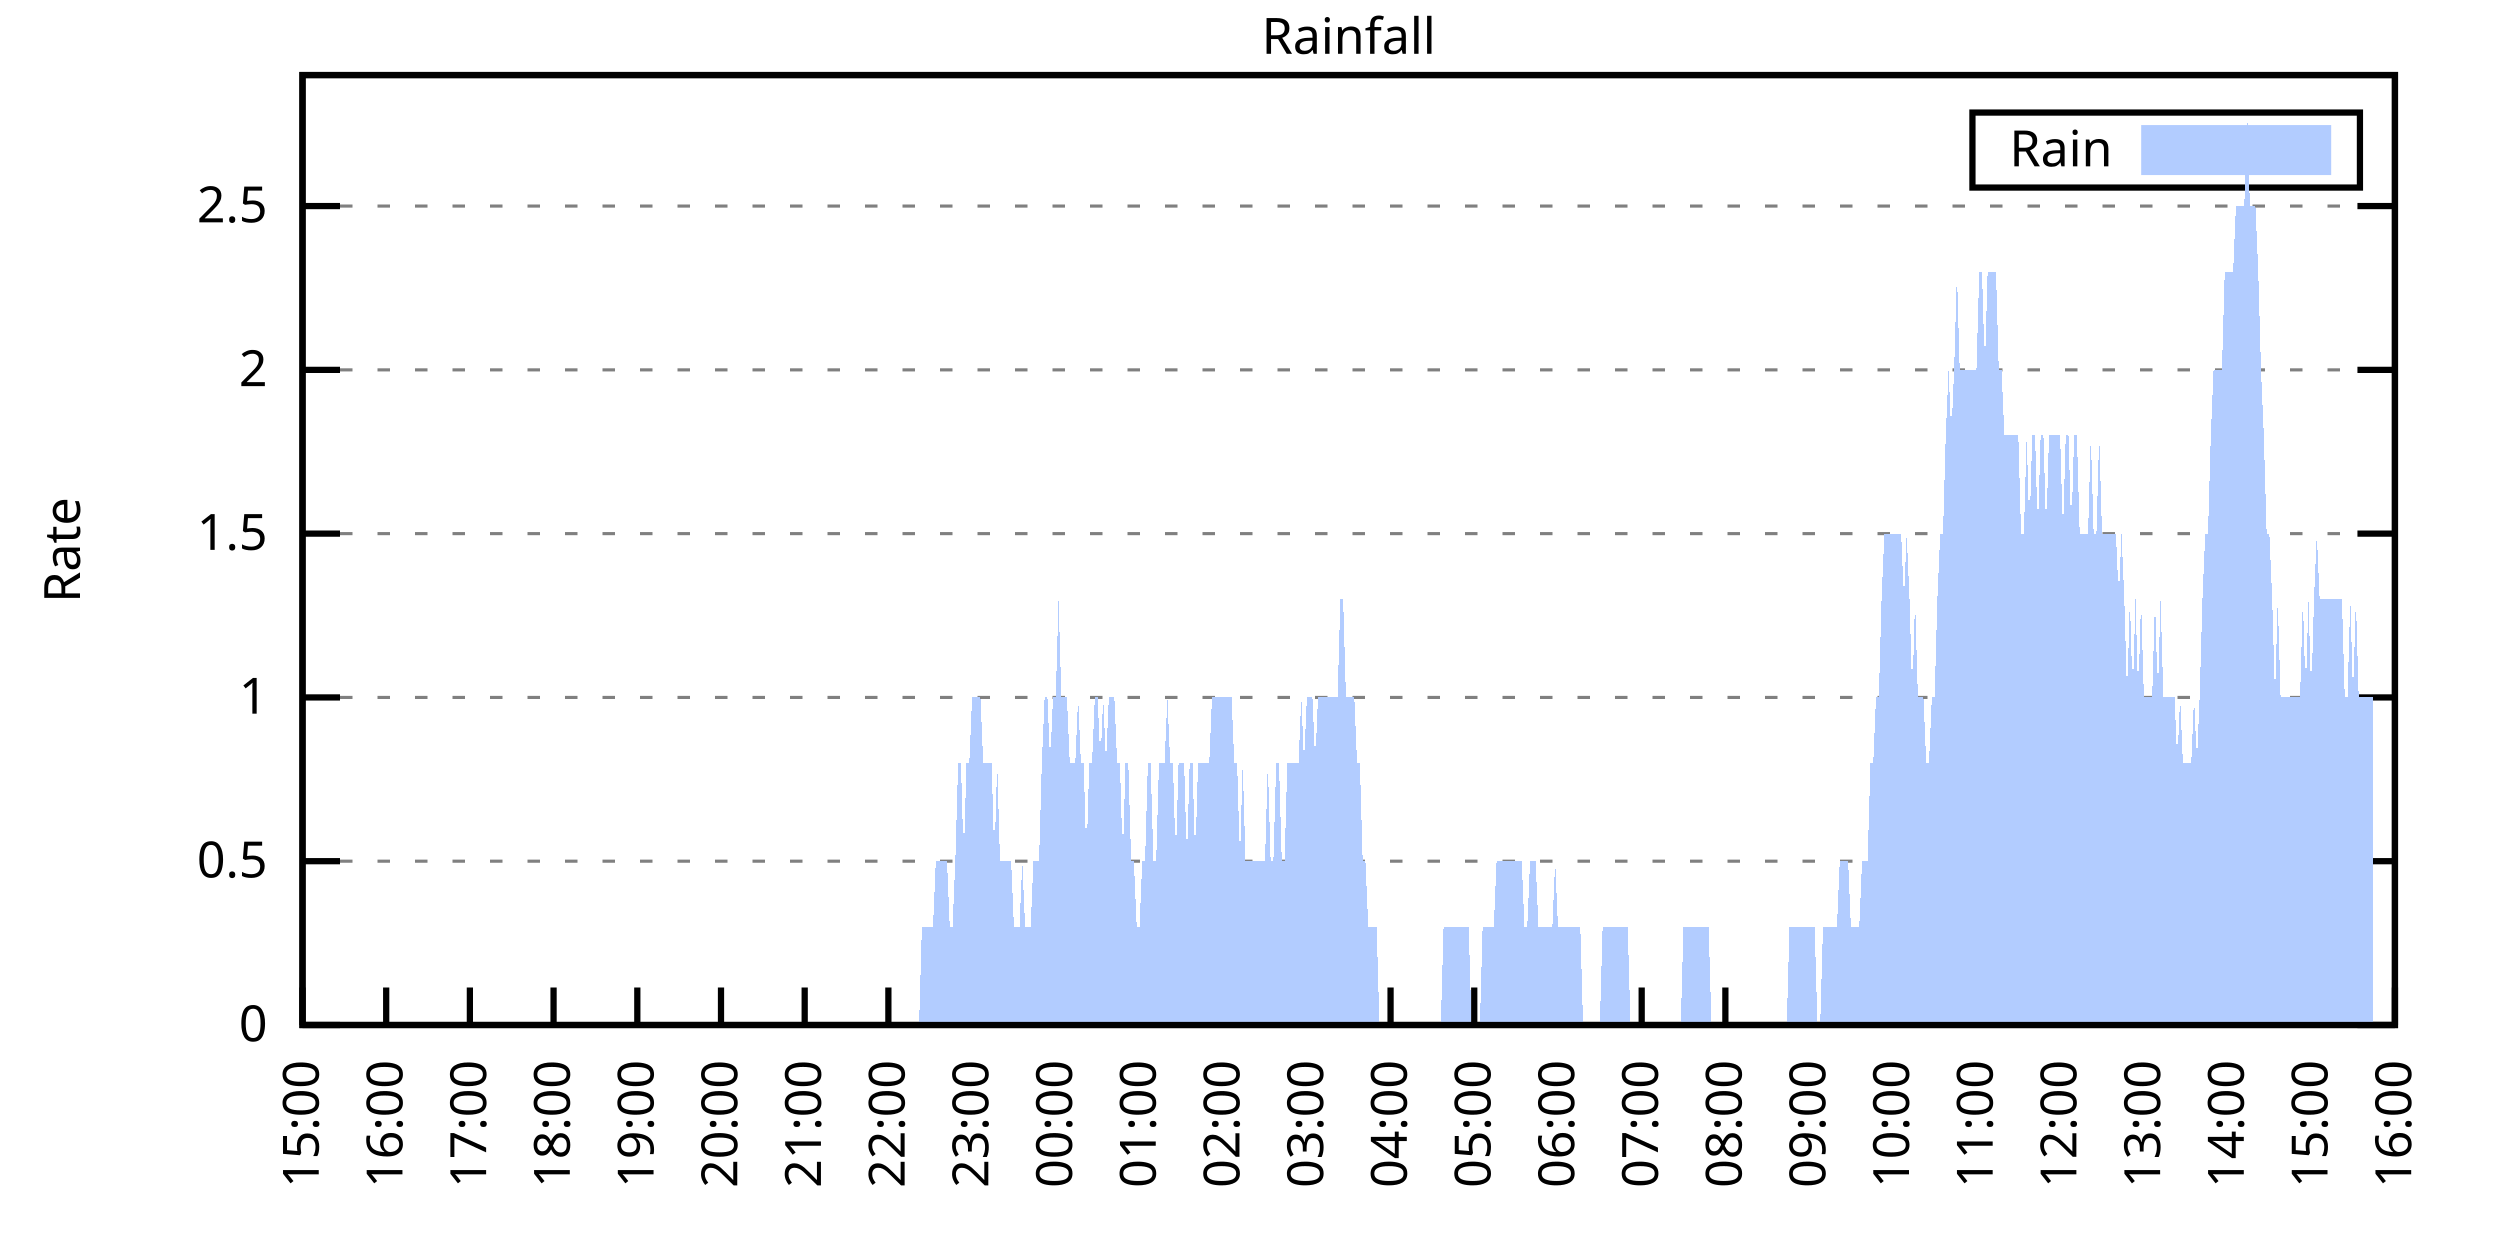
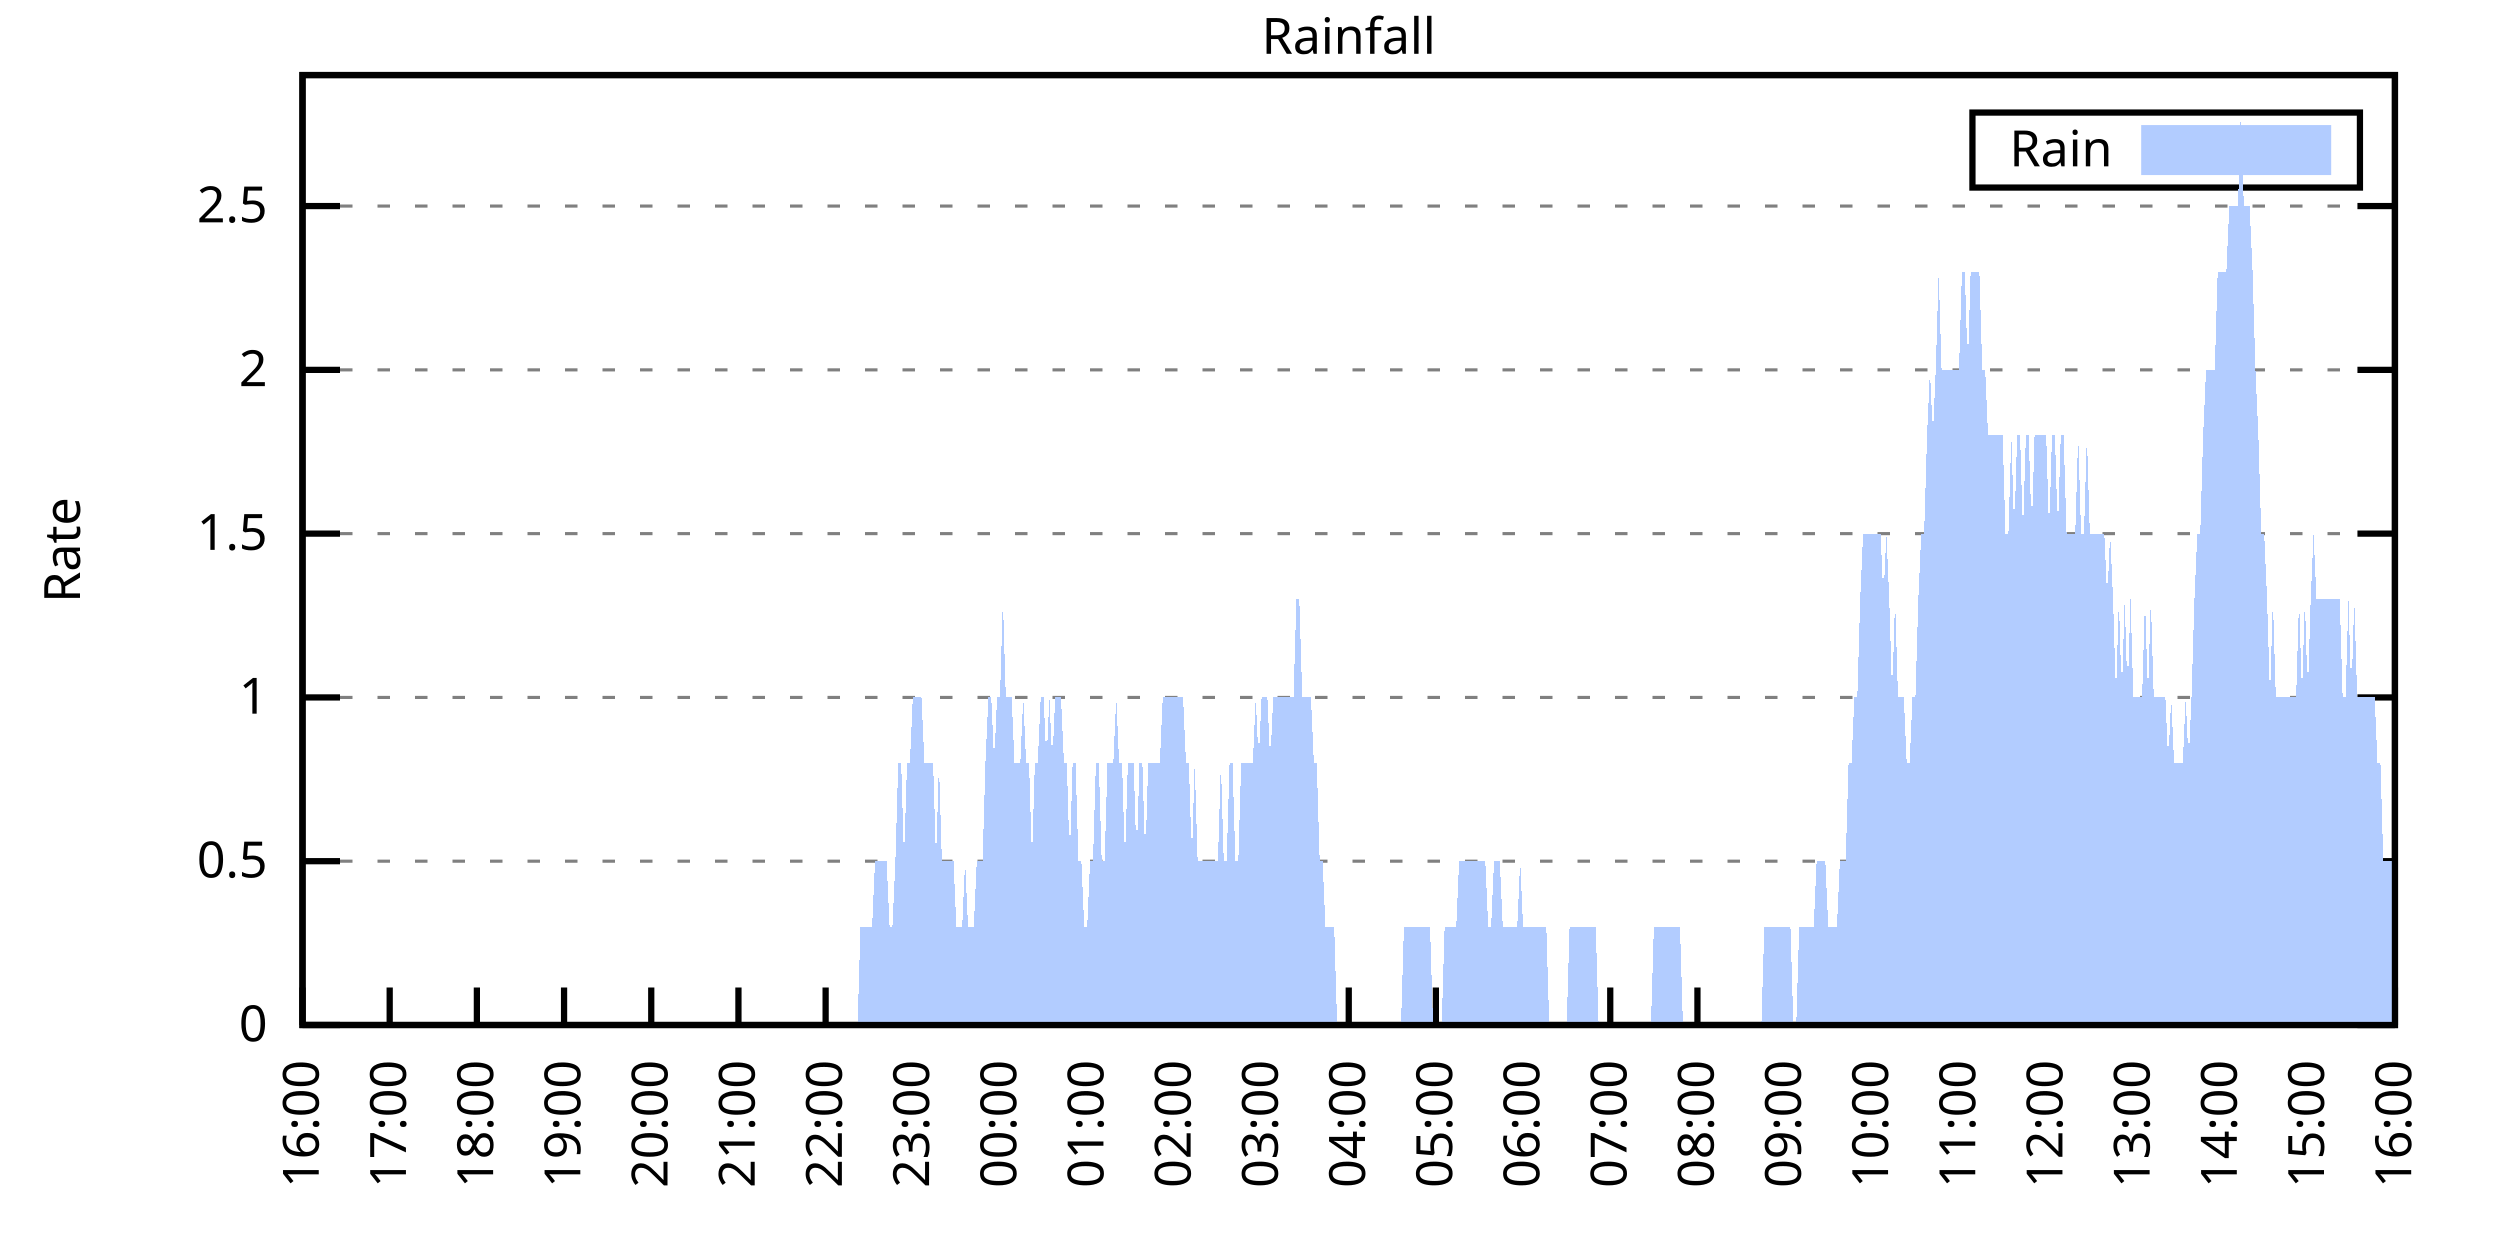
<svg xmlns="http://www.w3.org/2000/svg" xmlns:xlink="http://www.w3.org/1999/xlink" width="400" height="200" viewBox="0 0 400 200">
  <g id="gnuplot_canvas">
    <rect x="0" y="0" width="400" height="200" fill="none" />
    <defs>
      <circle id="gpDot" r="0.5" stroke-width="0.5" stroke="currentColor" />
      <path id="gpPt0" stroke-width="0.333" stroke="currentColor" d="M-1,0 h2 M0,-1 v2" />
      <path id="gpPt1" stroke-width="0.333" stroke="currentColor" d="M-1,-1 L1,1 M1,-1 L-1,1" />
      <path id="gpPt2" stroke-width="0.333" stroke="currentColor" d="M-1,0 L1,0 M0,-1 L0,1 M-1,-1 L1,1 M-1,1 L1,-1" />
      <rect id="gpPt3" stroke-width="0.333" stroke="currentColor" x="-1" y="-1" width="2" height="2" />
      <rect id="gpPt4" stroke-width="0.333" stroke="currentColor" fill="currentColor" x="-1" y="-1" width="2" height="2" />
      <circle id="gpPt5" stroke-width="0.333" stroke="currentColor" cx="0" cy="0" r="1" />
      <use xlink:href="#gpPt5" id="gpPt6" fill="currentColor" stroke="none" />
      <path id="gpPt7" stroke-width="0.333" stroke="currentColor" d="M0,-1.33 L-1.33,0.67 L1.33,0.67 z" />
      <use xlink:href="#gpPt7" id="gpPt8" fill="currentColor" stroke="none" />
      <use xlink:href="#gpPt7" id="gpPt9" stroke="currentColor" transform="rotate(180)" />
      <use xlink:href="#gpPt9" id="gpPt10" fill="currentColor" stroke="none" />
      <use xlink:href="#gpPt3" id="gpPt11" stroke="currentColor" transform="rotate(45)" />
      <use xlink:href="#gpPt11" id="gpPt12" fill="currentColor" stroke="none" />
      <path id="gpPt13" stroke-width="0.333" stroke="currentColor" d="M0,1.330 L1.265,0.411 L0.782,-1.067 L-0.782,-1.076 L-1.265,0.411 z" />
      <use xlink:href="#gpPt13" id="gpPt14" fill="currentColor" stroke="none" />
      <filter id="textbox" filterUnits="objectBoundingBox" x="0" y="0" height="1" width="1">
        <feFlood flood-color="white" flood-opacity="1" result="bgnd" />
        <feComposite in="SourceGraphic" in2="bgnd" operator="atop" />
      </filter>
      <filter id="greybox" filterUnits="objectBoundingBox" x="0" y="0" height="1" width="1">
        <feFlood flood-color="lightgrey" flood-opacity="1" result="grey" />
        <feComposite in="SourceGraphic" in2="grey" operator="atop" />
      </filter>
    </defs>
    <g fill="none" color="white" stroke="currentColor" stroke-width="1.00" stroke-linecap="butt" stroke-linejoin="miter">
</g>
    <g fill="none" color="black" stroke="currentColor" stroke-width="1.00" stroke-linecap="butt" stroke-linejoin="miter">
      <g stroke="none" shape-rendering="crispEdges">
        <polygon fill="rgb(255, 255, 255)" points="48.40,164.00 383.18,164.00 383.18,12.02 48.40,12.02 " />
      </g>
    </g>
    <g fill="none" color="black" stroke="currentColor" stroke-width="1.00" stroke-linecap="butt" stroke-linejoin="miter">
</g>
    <g fill="none" color="black" stroke="black" stroke-width="0.50" stroke-linecap="butt" stroke-linejoin="miter">
</g>
    <g fill="none" color="gray" stroke="currentColor" stroke-width="0.50" stroke-linecap="butt" stroke-linejoin="miter">
      <path stroke="gray" stroke-dasharray="2,4" class="gridline" d="M48.40,164.00 L383.19,164.00  " />
    </g>
    <g fill="none" color="gray" stroke="gray" stroke-width="1.00" stroke-linecap="butt" stroke-linejoin="miter">
</g>
    <g fill="none" color="black" stroke="currentColor" stroke-width="1.00" stroke-linecap="butt" stroke-linejoin="miter">
      <path stroke="black" d="M48.40,164.00 L54.40,164.00 M383.19,164.00 L377.19,164.00  " />
      <g transform="translate(42.80,166.60)" stroke="none" fill="black" font-family="Sans" font-size="8.00" text-anchor="end">
        <text>
          <tspan font-family="Sans"> 0</tspan>
        </text>
      </g>
    </g>
    <g fill="none" color="black" stroke="currentColor" stroke-width="1.00" stroke-linecap="butt" stroke-linejoin="miter">
</g>
    <g fill="none" color="black" stroke="black" stroke-width="0.50" stroke-linecap="butt" stroke-linejoin="miter">
</g>
    <g fill="none" color="gray" stroke="currentColor" stroke-width="0.50" stroke-linecap="butt" stroke-linejoin="miter">
      <path stroke="gray" stroke-dasharray="2,4" class="gridline" d="M48.40,137.79 L383.19,137.79  " />
    </g>
    <g fill="none" color="gray" stroke="gray" stroke-width="1.00" stroke-linecap="butt" stroke-linejoin="miter">
</g>
    <g fill="none" color="black" stroke="currentColor" stroke-width="1.00" stroke-linecap="butt" stroke-linejoin="miter">
      <path stroke="black" d="M48.40,137.79 L54.40,137.79 M383.19,137.79 L377.19,137.79  " />
      <g transform="translate(42.80,140.39)" stroke="none" fill="black" font-family="Sans" font-size="8.00" text-anchor="end">
        <text>
          <tspan font-family="Sans"> 0.5</tspan>
        </text>
      </g>
    </g>
    <g fill="none" color="black" stroke="currentColor" stroke-width="1.00" stroke-linecap="butt" stroke-linejoin="miter">
</g>
    <g fill="none" color="black" stroke="black" stroke-width="0.50" stroke-linecap="butt" stroke-linejoin="miter">
</g>
    <g fill="none" color="gray" stroke="currentColor" stroke-width="0.50" stroke-linecap="butt" stroke-linejoin="miter">
      <path stroke="gray" stroke-dasharray="2,4" class="gridline" d="M48.40,111.59 L383.19,111.59  " />
    </g>
    <g fill="none" color="gray" stroke="gray" stroke-width="1.00" stroke-linecap="butt" stroke-linejoin="miter">
</g>
    <g fill="none" color="black" stroke="currentColor" stroke-width="1.00" stroke-linecap="butt" stroke-linejoin="miter">
      <path stroke="black" d="M48.40,111.59 L54.40,111.59 M383.19,111.59 L377.19,111.59  " />
      <g transform="translate(42.80,114.19)" stroke="none" fill="black" font-family="Sans" font-size="8.00" text-anchor="end">
        <text>
          <tspan font-family="Sans"> 1</tspan>
        </text>
      </g>
    </g>
    <g fill="none" color="black" stroke="currentColor" stroke-width="1.00" stroke-linecap="butt" stroke-linejoin="miter">
</g>
    <g fill="none" color="black" stroke="black" stroke-width="0.50" stroke-linecap="butt" stroke-linejoin="miter">
</g>
    <g fill="none" color="gray" stroke="currentColor" stroke-width="0.50" stroke-linecap="butt" stroke-linejoin="miter">
      <path stroke="gray" stroke-dasharray="2,4" class="gridline" d="M48.40,85.38 L383.19,85.38  " />
    </g>
    <g fill="none" color="gray" stroke="gray" stroke-width="1.00" stroke-linecap="butt" stroke-linejoin="miter">
</g>
    <g fill="none" color="black" stroke="currentColor" stroke-width="1.00" stroke-linecap="butt" stroke-linejoin="miter">
      <path stroke="black" d="M48.40,85.38 L54.40,85.38 M383.19,85.38 L377.19,85.38  " />
      <g transform="translate(42.80,87.98)" stroke="none" fill="black" font-family="Sans" font-size="8.00" text-anchor="end">
        <text>
          <tspan font-family="Sans"> 1.5</tspan>
        </text>
      </g>
    </g>
    <g fill="none" color="black" stroke="currentColor" stroke-width="1.00" stroke-linecap="butt" stroke-linejoin="miter">
</g>
    <g fill="none" color="black" stroke="black" stroke-width="0.50" stroke-linecap="butt" stroke-linejoin="miter">
</g>
    <g fill="none" color="gray" stroke="currentColor" stroke-width="0.50" stroke-linecap="butt" stroke-linejoin="miter">
      <path stroke="gray" stroke-dasharray="2,4" class="gridline" d="M48.40,59.18 L383.19,59.18  " />
    </g>
    <g fill="none" color="gray" stroke="gray" stroke-width="1.00" stroke-linecap="butt" stroke-linejoin="miter">
</g>
    <g fill="none" color="black" stroke="currentColor" stroke-width="1.00" stroke-linecap="butt" stroke-linejoin="miter">
      <path stroke="black" d="M48.40,59.18 L54.40,59.18 M383.19,59.18 L377.19,59.18  " />
      <g transform="translate(42.80,61.78)" stroke="none" fill="black" font-family="Sans" font-size="8.00" text-anchor="end">
        <text>
          <tspan font-family="Sans"> 2</tspan>
        </text>
      </g>
    </g>
    <g fill="none" color="black" stroke="currentColor" stroke-width="1.00" stroke-linecap="butt" stroke-linejoin="miter">
</g>
    <g fill="none" color="black" stroke="black" stroke-width="0.50" stroke-linecap="butt" stroke-linejoin="miter">
</g>
    <g fill="none" color="gray" stroke="currentColor" stroke-width="0.50" stroke-linecap="butt" stroke-linejoin="miter">
      <path stroke="gray" stroke-dasharray="2,4" class="gridline" d="M48.40,32.97 L383.19,32.97  " />
    </g>
    <g fill="none" color="gray" stroke="gray" stroke-width="1.00" stroke-linecap="butt" stroke-linejoin="miter">
</g>
    <g fill="none" color="black" stroke="currentColor" stroke-width="1.00" stroke-linecap="butt" stroke-linejoin="miter">
      <path stroke="black" d="M48.40,32.97 L54.40,32.97 M383.19,32.97 L377.19,32.97  " />
      <g transform="translate(42.80,35.57)" stroke="none" fill="black" font-family="Sans" font-size="8.00" text-anchor="end">
        <text>
          <tspan font-family="Sans"> 2.5</tspan>
        </text>
      </g>
    </g>
    <g fill="none" color="black" stroke="currentColor" stroke-width="1.00" stroke-linecap="butt" stroke-linejoin="miter">
      <path stroke="black" d="M48.40,164.00 L48.40,158.00  " />
      <g transform="translate(51.00,169.60) rotate(270.00)" stroke="none" fill="black" font-family="Sans" font-size="8.00" text-anchor="end">
        <text>
-           <tspan font-family="Sans">15:00</tspan>
-         </text>
-       </g>
-     </g>
-     <g fill="none" color="black" stroke="currentColor" stroke-width="1.00" stroke-linecap="butt" stroke-linejoin="miter">
-       <path stroke="black" d="M61.79,164.00 L61.79,158.00  " />
-       <g transform="translate(64.39,169.60) rotate(270.00)" stroke="none" fill="black" font-family="Sans" font-size="8.00" text-anchor="end">
-         <text>
          <tspan font-family="Sans">16:00</tspan>
        </text>
      </g>
    </g>
    <g fill="none" color="black" stroke="currentColor" stroke-width="1.00" stroke-linecap="butt" stroke-linejoin="miter">
-       <path stroke="black" d="M75.18,164.00 L75.18,158.00  " />
-       <g transform="translate(77.78,169.60) rotate(270.00)" stroke="none" fill="black" font-family="Sans" font-size="8.00" text-anchor="end">
+       <path stroke="black" d="M62.35,164.00 L62.35,158.00  " />
+       <g transform="translate(64.95,169.60) rotate(270.00)" stroke="none" fill="black" font-family="Sans" font-size="8.00" text-anchor="end">
        <text>
          <tspan font-family="Sans">17:00</tspan>
        </text>
      </g>
    </g>
    <g fill="none" color="black" stroke="currentColor" stroke-width="1.00" stroke-linecap="butt" stroke-linejoin="miter">
-       <path stroke="black" d="M88.57,164.00 L88.57,158.00  " />
-       <g transform="translate(91.17,169.60) rotate(270.00)" stroke="none" fill="black" font-family="Sans" font-size="8.00" text-anchor="end">
+       <path stroke="black" d="M76.30,164.00 L76.30,158.00  " />
+       <g transform="translate(78.90,169.60) rotate(270.00)" stroke="none" fill="black" font-family="Sans" font-size="8.00" text-anchor="end">
        <text>
          <tspan font-family="Sans">18:00</tspan>
        </text>
      </g>
    </g>
    <g fill="none" color="black" stroke="currentColor" stroke-width="1.00" stroke-linecap="butt" stroke-linejoin="miter">
-       <path stroke="black" d="M101.97,164.00 L101.97,158.00  " />
-       <g transform="translate(104.57,169.60) rotate(270.00)" stroke="none" fill="black" font-family="Sans" font-size="8.00" text-anchor="end">
+       <path stroke="black" d="M90.25,164.00 L90.25,158.00  " />
+       <g transform="translate(92.85,169.60) rotate(270.00)" stroke="none" fill="black" font-family="Sans" font-size="8.00" text-anchor="end">
        <text>
          <tspan font-family="Sans">19:00</tspan>
        </text>
      </g>
    </g>
    <g fill="none" color="black" stroke="currentColor" stroke-width="1.00" stroke-linecap="butt" stroke-linejoin="miter">
-       <path stroke="black" d="M115.36,164.00 L115.36,158.00  " />
-       <g transform="translate(117.96,169.60) rotate(270.00)" stroke="none" fill="black" font-family="Sans" font-size="8.00" text-anchor="end">
+       <path stroke="black" d="M104.20,164.00 L104.20,158.00  " />
+       <g transform="translate(106.80,169.60) rotate(270.00)" stroke="none" fill="black" font-family="Sans" font-size="8.00" text-anchor="end">
        <text>
          <tspan font-family="Sans">20:00</tspan>
        </text>
      </g>
    </g>
    <g fill="none" color="black" stroke="currentColor" stroke-width="1.00" stroke-linecap="butt" stroke-linejoin="miter">
-       <path stroke="black" d="M128.75,164.00 L128.75,158.00  " />
-       <g transform="translate(131.35,169.60) rotate(270.00)" stroke="none" fill="black" font-family="Sans" font-size="8.00" text-anchor="end">
+       <path stroke="black" d="M118.15,164.00 L118.15,158.00  " />
+       <g transform="translate(120.75,169.60) rotate(270.00)" stroke="none" fill="black" font-family="Sans" font-size="8.00" text-anchor="end">
        <text>
          <tspan font-family="Sans">21:00</tspan>
        </text>
      </g>
    </g>
    <g fill="none" color="black" stroke="currentColor" stroke-width="1.00" stroke-linecap="butt" stroke-linejoin="miter">
-       <path stroke="black" d="M142.14,164.00 L142.14,158.00  " />
-       <g transform="translate(144.74,169.60) rotate(270.00)" stroke="none" fill="black" font-family="Sans" font-size="8.00" text-anchor="end">
+       <path stroke="black" d="M132.10,164.00 L132.10,158.00  " />
+       <g transform="translate(134.70,169.60) rotate(270.00)" stroke="none" fill="black" font-family="Sans" font-size="8.00" text-anchor="end">
        <text>
          <tspan font-family="Sans">22:00</tspan>
        </text>
      </g>
    </g>
    <g fill="none" color="black" stroke="currentColor" stroke-width="1.00" stroke-linecap="butt" stroke-linejoin="miter">
-       <path stroke="black" d="M155.53,164.00 L155.53,158.00  " />
-       <g transform="translate(158.13,169.60) rotate(270.00)" stroke="none" fill="black" font-family="Sans" font-size="8.00" text-anchor="end">
+       <path stroke="black" d="M146.05,164.00 L146.05,158.00  " />
+       <g transform="translate(148.65,169.60) rotate(270.00)" stroke="none" fill="black" font-family="Sans" font-size="8.00" text-anchor="end">
        <text>
          <tspan font-family="Sans">23:00</tspan>
        </text>
      </g>
    </g>
    <g fill="none" color="black" stroke="currentColor" stroke-width="1.00" stroke-linecap="butt" stroke-linejoin="miter">
-       <path stroke="black" d="M168.92,164.00 L168.92,158.00  " />
-       <g transform="translate(171.52,169.60) rotate(270.00)" stroke="none" fill="black" font-family="Sans" font-size="8.00" text-anchor="end">
+       <path stroke="black" d="M160.00,164.00 L160.00,158.00  " />
+       <g transform="translate(162.60,169.60) rotate(270.00)" stroke="none" fill="black" font-family="Sans" font-size="8.00" text-anchor="end">
        <text>
          <tspan font-family="Sans">00:00</tspan>
        </text>
      </g>
    </g>
    <g fill="none" color="black" stroke="currentColor" stroke-width="1.00" stroke-linecap="butt" stroke-linejoin="miter">
-       <path stroke="black" d="M182.32,164.00 L182.32,158.00  " />
-       <g transform="translate(184.92,169.60) rotate(270.00)" stroke="none" fill="black" font-family="Sans" font-size="8.00" text-anchor="end">
+       <path stroke="black" d="M173.95,164.00 L173.95,158.00  " />
+       <g transform="translate(176.55,169.60) rotate(270.00)" stroke="none" fill="black" font-family="Sans" font-size="8.00" text-anchor="end">
        <text>
          <tspan font-family="Sans">01:00</tspan>
        </text>
      </g>
    </g>
    <g fill="none" color="black" stroke="currentColor" stroke-width="1.00" stroke-linecap="butt" stroke-linejoin="miter">
-       <path stroke="black" d="M195.71,164.00 L195.71,158.00  " />
-       <g transform="translate(198.31,169.60) rotate(270.00)" stroke="none" fill="black" font-family="Sans" font-size="8.00" text-anchor="end">
+       <path stroke="black" d="M187.90,164.00 L187.90,158.00  " />
+       <g transform="translate(190.50,169.60) rotate(270.00)" stroke="none" fill="black" font-family="Sans" font-size="8.00" text-anchor="end">
        <text>
          <tspan font-family="Sans">02:00</tspan>
        </text>
      </g>
    </g>
    <g fill="none" color="black" stroke="currentColor" stroke-width="1.00" stroke-linecap="butt" stroke-linejoin="miter">
-       <path stroke="black" d="M209.10,164.00 L209.10,158.00  " />
-       <g transform="translate(211.70,169.60) rotate(270.00)" stroke="none" fill="black" font-family="Sans" font-size="8.00" text-anchor="end">
+       <path stroke="black" d="M201.85,164.00 L201.85,158.00  " />
+       <g transform="translate(204.45,169.60) rotate(270.00)" stroke="none" fill="black" font-family="Sans" font-size="8.00" text-anchor="end">
        <text>
          <tspan font-family="Sans">03:00</tspan>
        </text>
      </g>
    </g>
    <g fill="none" color="black" stroke="currentColor" stroke-width="1.00" stroke-linecap="butt" stroke-linejoin="miter">
-       <path stroke="black" d="M222.49,164.00 L222.49,158.00  " />
-       <g transform="translate(225.09,169.60) rotate(270.00)" stroke="none" fill="black" font-family="Sans" font-size="8.00" text-anchor="end">
+       <path stroke="black" d="M215.80,164.00 L215.80,158.00  " />
+       <g transform="translate(218.40,169.60) rotate(270.00)" stroke="none" fill="black" font-family="Sans" font-size="8.00" text-anchor="end">
        <text>
          <tspan font-family="Sans">04:00</tspan>
        </text>
      </g>
    </g>
    <g fill="none" color="black" stroke="currentColor" stroke-width="1.00" stroke-linecap="butt" stroke-linejoin="miter">
-       <path stroke="black" d="M235.88,164.00 L235.88,158.00  " />
-       <g transform="translate(238.48,169.60) rotate(270.00)" stroke="none" fill="black" font-family="Sans" font-size="8.00" text-anchor="end">
+       <path stroke="black" d="M229.74,164.00 L229.74,158.00  " />
+       <g transform="translate(232.34,169.60) rotate(270.00)" stroke="none" fill="black" font-family="Sans" font-size="8.00" text-anchor="end">
        <text>
          <tspan font-family="Sans">05:00</tspan>
        </text>
      </g>
    </g>
    <g fill="none" color="black" stroke="currentColor" stroke-width="1.00" stroke-linecap="butt" stroke-linejoin="miter">
-       <path stroke="black" d="M249.27,164.00 L249.27,158.00  " />
-       <g transform="translate(251.87,169.60) rotate(270.00)" stroke="none" fill="black" font-family="Sans" font-size="8.00" text-anchor="end">
+       <path stroke="black" d="M243.69,164.00 L243.69,158.00  " />
+       <g transform="translate(246.29,169.60) rotate(270.00)" stroke="none" fill="black" font-family="Sans" font-size="8.00" text-anchor="end">
        <text>
          <tspan font-family="Sans">06:00</tspan>
        </text>
      </g>
    </g>
    <g fill="none" color="black" stroke="currentColor" stroke-width="1.00" stroke-linecap="butt" stroke-linejoin="miter">
-       <path stroke="black" d="M262.67,164.00 L262.67,158.00  " />
-       <g transform="translate(265.27,169.60) rotate(270.00)" stroke="none" fill="black" font-family="Sans" font-size="8.00" text-anchor="end">
+       <path stroke="black" d="M257.64,164.00 L257.64,158.00  " />
+       <g transform="translate(260.24,169.60) rotate(270.00)" stroke="none" fill="black" font-family="Sans" font-size="8.00" text-anchor="end">
        <text>
          <tspan font-family="Sans">07:00</tspan>
        </text>
      </g>
    </g>
    <g fill="none" color="black" stroke="currentColor" stroke-width="1.00" stroke-linecap="butt" stroke-linejoin="miter">
-       <path stroke="black" d="M276.06,164.00 L276.06,158.00  " />
-       <g transform="translate(278.66,169.60) rotate(270.00)" stroke="none" fill="black" font-family="Sans" font-size="8.00" text-anchor="end">
+       <path stroke="black" d="M271.59,164.00 L271.59,158.00  " />
+       <g transform="translate(274.19,169.60) rotate(270.00)" stroke="none" fill="black" font-family="Sans" font-size="8.00" text-anchor="end">
        <text>
          <tspan font-family="Sans">08:00</tspan>
        </text>
      </g>
    </g>
    <g fill="none" color="black" stroke="currentColor" stroke-width="1.00" stroke-linecap="butt" stroke-linejoin="miter">
-       <path stroke="black" d="M289.45,164.00 L289.45,158.00  " />
-       <g transform="translate(292.05,169.60) rotate(270.00)" stroke="none" fill="black" font-family="Sans" font-size="8.00" text-anchor="end">
+       <path stroke="black" d="M285.54,164.00 L285.54,158.00  " />
+       <g transform="translate(288.14,169.60) rotate(270.00)" stroke="none" fill="black" font-family="Sans" font-size="8.00" text-anchor="end">
        <text>
          <tspan font-family="Sans">09:00</tspan>
        </text>
      </g>
    </g>
    <g fill="none" color="black" stroke="currentColor" stroke-width="1.00" stroke-linecap="butt" stroke-linejoin="miter">
-       <path stroke="black" d="M302.84,164.00 L302.84,158.00  " />
-       <g transform="translate(305.44,169.60) rotate(270.00)" stroke="none" fill="black" font-family="Sans" font-size="8.00" text-anchor="end">
+       <path stroke="black" d="M299.49,164.00 L299.49,158.00  " />
+       <g transform="translate(302.09,169.60) rotate(270.00)" stroke="none" fill="black" font-family="Sans" font-size="8.00" text-anchor="end">
        <text>
          <tspan font-family="Sans">10:00</tspan>
        </text>
      </g>
    </g>
    <g fill="none" color="black" stroke="currentColor" stroke-width="1.00" stroke-linecap="butt" stroke-linejoin="miter">
-       <path stroke="black" d="M316.23,164.00 L316.23,158.00  " />
-       <g transform="translate(318.83,169.60) rotate(270.00)" stroke="none" fill="black" font-family="Sans" font-size="8.00" text-anchor="end">
+       <path stroke="black" d="M313.44,164.00 L313.44,158.00  " />
+       <g transform="translate(316.04,169.60) rotate(270.00)" stroke="none" fill="black" font-family="Sans" font-size="8.00" text-anchor="end">
        <text>
          <tspan font-family="Sans">11:00</tspan>
        </text>
      </g>
    </g>
    <g fill="none" color="black" stroke="currentColor" stroke-width="1.00" stroke-linecap="butt" stroke-linejoin="miter">
-       <path stroke="black" d="M329.62,164.00 L329.62,158.00  " />
-       <g transform="translate(332.22,169.60) rotate(270.00)" stroke="none" fill="black" font-family="Sans" font-size="8.00" text-anchor="end">
+       <path stroke="black" d="M327.39,164.00 L327.39,158.00  " />
+       <g transform="translate(329.99,169.60) rotate(270.00)" stroke="none" fill="black" font-family="Sans" font-size="8.00" text-anchor="end">
        <text>
          <tspan font-family="Sans">12:00</tspan>
        </text>
      </g>
    </g>
    <g fill="none" color="black" stroke="currentColor" stroke-width="1.00" stroke-linecap="butt" stroke-linejoin="miter">
-       <path stroke="black" d="M343.02,164.00 L343.02,158.00  " />
-       <g transform="translate(345.62,169.60) rotate(270.00)" stroke="none" fill="black" font-family="Sans" font-size="8.00" text-anchor="end">
+       <path stroke="black" d="M341.34,164.00 L341.34,158.00  " />
+       <g transform="translate(343.94,169.60) rotate(270.00)" stroke="none" fill="black" font-family="Sans" font-size="8.00" text-anchor="end">
        <text>
          <tspan font-family="Sans">13:00</tspan>
        </text>
      </g>
    </g>
    <g fill="none" color="black" stroke="currentColor" stroke-width="1.00" stroke-linecap="butt" stroke-linejoin="miter">
-       <path stroke="black" d="M356.41,164.00 L356.41,158.00  " />
-       <g transform="translate(359.01,169.60) rotate(270.00)" stroke="none" fill="black" font-family="Sans" font-size="8.00" text-anchor="end">
+       <path stroke="black" d="M355.29,164.00 L355.29,158.00  " />
+       <g transform="translate(357.89,169.60) rotate(270.00)" stroke="none" fill="black" font-family="Sans" font-size="8.00" text-anchor="end">
        <text>
          <tspan font-family="Sans">14:00</tspan>
        </text>
      </g>
    </g>
    <g fill="none" color="black" stroke="currentColor" stroke-width="1.00" stroke-linecap="butt" stroke-linejoin="miter">
-       <path stroke="black" d="M369.80,164.00 L369.80,158.00  " />
-       <g transform="translate(372.40,169.60) rotate(270.00)" stroke="none" fill="black" font-family="Sans" font-size="8.00" text-anchor="end">
+       <path stroke="black" d="M369.24,164.00 L369.24,158.00  " />
+       <g transform="translate(371.84,169.60) rotate(270.00)" stroke="none" fill="black" font-family="Sans" font-size="8.00" text-anchor="end">
        <text>
          <tspan font-family="Sans">15:00</tspan>
        </text>
      </g>
    </g>
    <g fill="none" color="black" stroke="currentColor" stroke-width="1.00" stroke-linecap="butt" stroke-linejoin="miter">
      <path stroke="black" d="M383.19,164.00 L383.19,158.00  " />
      <g transform="translate(385.79,169.60) rotate(270.00)" stroke="none" fill="black" font-family="Sans" font-size="8.00" text-anchor="end">
        <text>
          <tspan font-family="Sans">16:00</tspan>
        </text>
      </g>
    </g>
    <g fill="none" color="black" stroke="currentColor" stroke-width="1.00" stroke-linecap="butt" stroke-linejoin="miter">
</g>
    <g fill="none" color="black" stroke="currentColor" stroke-width="1.00" stroke-linecap="butt" stroke-linejoin="miter">
      <path stroke="black" d="M48.40,12.01 L48.40,164.00 L383.19,164.00 L383.19,12.01 L48.40,12.01 Z  " />
    </g>
    <g fill="none" color="black" stroke="currentColor" stroke-width="1.00" stroke-linecap="butt" stroke-linejoin="miter">
</g>
    <g fill="none" color="black" stroke="currentColor" stroke-width="1.00" stroke-linecap="butt" stroke-linejoin="miter">
      <path stroke="black" d="M315.59,30.01 L315.59,18.01 L377.59,18.01 L377.59,30.01 L315.59,30.01 Z  " />
    </g>
    <g id="Rainfall_plot_1">
      <g fill="none" color="white" stroke="black" stroke-width="2.00" stroke-linecap="butt" stroke-linejoin="miter">
</g>
      <g fill="none" color="black" stroke="currentColor" stroke-width="2.00" stroke-linecap="butt" stroke-linejoin="miter">
        <g transform="translate(337.99,26.61)" stroke="none" fill="black" font-family="Sans" font-size="8.00" text-anchor="end">
          <text>
            <tspan font-family="Sans">Rain</tspan>
          </text>
        </g>
      </g>
      <g fill="none" color="black" stroke="currentColor" stroke-width="2.00" stroke-linecap="butt" stroke-linejoin="miter">
        <g stroke="none" shape-rendering="crispEdges">
          <polygon fill="rgb(178, 204, 255)" points="343.59,27.01 371.99,27.01 371.99,21.01 343.59,21.01 " />
        </g>
        <path stroke="rgb(178, 204, 255)" d="M343.59,27.01 L371.99,27.01 L371.99,21.01 L343.59,21.01 L343.59,27.01 Z  " />
      </g>
      <g fill="none" color="black" stroke="currentColor" stroke-width="2.00" stroke-linecap="butt" stroke-linejoin="miter">
        <g stroke="none" shape-rendering="crispEdges">
-           <polygon fill="rgb(178, 204, 255)" points="58.67,164.00 59.11,164.00 59.56,164.00 60.01,164.00 60.45,164.00 60.90,164.00 61.35,164.00 61.79,164.00 62.24,164.00 62.68,164.00 63.13,164.00 63.58,164.00 64.02,164.00 64.47,164.00 64.92,164.00 65.36,164.00 65.81,164.00 66.26,164.00 66.70,164.00 67.15,164.00 67.59,164.00 68.04,164.00 68.49,164.00 68.93,164.00 69.38,164.00 69.83,164.00 70.27,164.00 70.72,164.00 71.17,164.00 71.61,164.00 72.06,164.00 72.50,164.00 72.95,164.00 73.40,164.00 73.84,164.00 74.29,164.00 74.74,164.00 75.18,164.00 75.63,164.00 76.08,164.00 76.52,164.00 76.97,164.00 77.42,164.00 77.86,164.00 78.31,164.00 78.75,164.00 79.20,164.00 79.65,164.00 80.09,164.00 80.54,164.00 80.99,164.00 81.43,164.00 81.88,164.00 82.33,164.00 82.77,164.00 83.22,164.00 83.66,164.00 84.11,164.00 84.56,164.00 85.00,164.00 85.45,164.00 85.90,164.00 86.34,164.00 86.79,164.00 87.24,164.00 87.68,164.00 88.13,164.00 88.57,164.00 89.02,164.00 89.47,164.00 89.91,164.00 90.36,164.00 90.81,164.00 91.25,164.00 91.70,164.00 92.15,164.00 92.59,164.00 93.04,164.00 93.49,164.00 93.93,164.00 94.38,164.00 94.82,164.00 95.27,164.00 95.72,164.00 96.16,164.00 96.61,164.00 97.06,164.00 97.50,164.00 97.95,164.00 98.40,164.00 98.84,164.00 99.29,164.00 99.73,164.00 100.18,164.00 100.63,164.00 101.07,164.00 101.52,164.00 101.97,164.00 102.41,164.00 102.86,164.00 103.31,164.00 103.75,164.00 104.20,164.00 104.64,164.00 105.09,164.00 105.54,164.00 105.98,164.00 106.43,164.00 106.88,164.00 107.32,164.00 107.77,164.00 108.22,164.00 108.66,164.00 109.11,164.00 109.55,164.00 110.00,164.00 110.45,164.00 110.89,164.00 111.34,164.00 111.79,164.00 112.23,164.00 112.68,164.00 113.13,164.00 113.57,164.00 114.02,164.00 114.47,164.00 114.91,164.00 115.36,164.00 115.80,164.00 116.25,164.00 116.70,164.00 117.14,164.00 117.59,164.00 118.04,164.00 118.48,164.00 118.93,164.00 119.38,164.00 119.82,164.00 120.27,164.00 120.71,164.00 121.16,164.00 121.61,164.00 122.05,164.00 122.50,164.00 122.95,164.00 123.39,164.00 123.84,164.00 124.29,164.00 124.73,164.00 125.18,164.00 125.62,164.00 126.07,164.00 126.52,164.00 126.96,164.00 127.41,164.00 127.86,164.00 128.30,164.00 128.75,164.00 129.20,164.00 129.64,164.00 130.09,164.00 130.54,164.00 130.98,164.00 131.43,164.00 131.87,164.00 132.32,164.00 132.77,164.00 133.21,164.00 133.66,164.00 134.11,164.00 134.55,164.00 135.00,164.00 135.45,164.00 135.89,164.00 136.34,164.00 136.78,164.00 137.23,164.00 137.68,164.00 138.12,164.00 138.57,164.00 139.02,164.00 139.46,164.00 139.91,164.00 140.36,164.00 140.80,164.00 141.25,164.00 141.69,164.00 142.14,164.00 142.59,164.00 143.03,164.00 143.48,164.00 143.93,164.00 144.37,164.00 144.82,164.00 145.27,164.00 145.71,164.00 146.16,164.00 146.61,164.00 147.05,164.00 147.50,148.28 147.94,148.28 148.39,148.28 148.84,148.28 149.28,148.28 149.73,137.79 150.18,137.79 150.62,137.79 151.07,137.79 151.52,137.79 151.96,148.28 152.41,148.28 152.85,137.79 153.30,122.07 153.75,122.07 154.19,137.79 154.64,122.07 155.09,122.07 155.53,111.59 155.98,111.59 156.43,111.59 156.87,111.59 157.32,122.07 157.76,122.07 158.21,122.07 158.66,122.07 159.10,137.79 159.55,122.07 160.00,137.79 160.44,137.79 160.89,137.79 161.34,137.79 161.78,137.79 162.23,148.28 162.67,148.28 163.12,148.28 163.57,137.79 164.01,148.28 164.46,148.28 164.91,148.28 165.35,137.79 165.80,137.79 166.25,137.79 166.69,122.07 167.14,111.59 167.59,111.59 168.03,122.07 168.48,111.59 168.92,111.59 169.37,95.87 169.82,111.59 170.26,111.59 170.71,111.59 171.16,122.07 171.60,122.07 172.05,122.07 172.50,111.59 172.94,122.07 173.39,122.07 173.83,137.79 174.28,122.07 174.73,122.07 175.17,111.59 175.62,111.59 176.07,122.07 176.51,111.59 176.96,122.07 177.41,111.59 177.85,111.59 178.30,111.59 178.74,122.07 179.19,122.07 179.64,137.79 180.08,122.07 180.53,122.07 180.98,137.79 181.42,137.79 181.87,148.28 182.32,148.28 182.76,137.79 183.21,137.79 183.66,122.07 184.10,122.07 184.55,137.79 184.99,137.79 185.44,122.07 185.89,122.07 186.33,122.07 186.78,111.59 187.23,122.07 187.67,122.07 188.12,137.79 188.57,122.07 189.01,122.07 189.46,122.07 189.90,137.79 190.35,122.07 190.80,122.07 191.24,137.79 191.69,122.07 192.14,122.07 192.58,122.07 193.03,122.07 193.48,122.07 193.92,111.59 194.37,111.59 194.81,111.59 195.26,111.59 195.71,111.59 196.15,111.59 196.60,111.59 197.05,111.59 197.49,122.07 197.94,122.07 198.39,137.79 198.83,122.07 199.28,137.79 199.73,137.79 200.17,137.79 200.62,137.79 201.06,137.79 201.51,137.79 201.96,137.79 202.40,137.79 202.85,122.07 203.30,137.79 203.74,137.79 204.19,122.07 204.64,122.07 205.08,137.79 205.53,137.79 205.97,122.07 206.42,122.07 206.87,122.07 207.31,122.07 207.76,122.07 208.21,111.59 208.65,122.07 209.10,111.59 209.55,111.59 209.99,111.59 210.44,122.07 210.88,111.59 211.33,111.59 211.78,111.59 212.22,111.59 212.67,111.59 213.12,111.59 213.56,111.59 214.01,111.59 214.46,95.87 214.90,95.87 215.35,111.59 215.80,111.59 216.24,111.59 216.69,111.59 217.13,122.07 217.58,122.07 218.03,137.79 218.47,137.79 218.92,148.28 219.37,148.28 219.81,148.28 220.26,148.28 220.71,164.00 221.15,164.00 221.60,164.00 222.04,164.00 222.49,164.00 222.94,164.00 223.38,164.00 223.83,164.00 224.28,164.00 224.72,164.00 225.17,164.00 225.62,164.00 226.06,164.00 226.51,164.00 226.95,164.00 227.40,164.00 227.85,164.00 228.29,164.00 228.74,164.00 229.19,164.00 229.63,164.00 230.08,164.00 230.53,164.00 230.97,148.28 231.42,148.28 231.86,148.28 232.31,148.28 232.76,148.28 233.20,148.28 233.65,148.28 234.10,148.28 234.54,148.28 234.99,148.28 235.44,164.00 235.88,164.00 236.33,164.00 236.78,164.00 237.22,148.28 237.67,148.28 238.11,148.28 238.56,148.28 239.01,148.28 239.45,137.79 239.90,137.79 240.35,137.79 240.79,137.79 241.24,137.79 241.69,137.79 242.13,137.79 242.58,137.79 243.02,137.79 243.47,137.79 243.92,148.28 244.36,148.28 244.81,137.79 245.26,137.79 245.70,137.79 246.15,148.28 246.60,148.28 247.04,148.28 247.49,148.28 247.93,148.28 248.38,148.28 248.83,137.79 249.27,148.28 249.72,148.28 250.17,148.28 250.61,148.28 251.06,148.28 251.51,148.28 251.95,148.28 252.40,148.28 252.85,148.28 253.29,164.00 253.74,164.00 254.18,164.00 254.63,164.00 255.08,164.00 255.52,164.00 255.97,164.00 256.42,148.28 256.86,148.28 257.31,148.28 257.76,148.28 258.20,148.28 258.65,148.28 259.09,148.28 259.54,148.28 259.99,148.28 260.43,148.28 260.88,164.00 261.33,164.00 261.77,164.00 262.22,164.00 262.67,164.00 263.11,164.00 263.56,164.00 264.00,164.00 264.45,164.00 264.90,164.00 265.34,164.00 265.79,164.00 266.24,164.00 266.68,164.00 267.13,164.00 267.58,164.00 268.02,164.00 268.47,164.00 268.92,164.00 269.36,148.28 269.81,148.28 270.25,148.28 270.70,148.28 271.15,148.28 271.59,148.28 272.04,148.28 272.49,148.28 272.93,148.28 273.38,148.28 273.83,164.00 274.27,164.00 274.72,164.00 275.16,164.00 275.61,164.00 276.06,164.00 276.50,164.00 276.95,164.00 277.40,164.00 277.84,164.00 278.29,164.00 278.74,164.00 279.18,164.00 279.63,164.00 280.07,164.00 280.52,164.00 280.97,164.00 281.41,164.00 281.86,164.00 282.31,164.00 282.75,164.00 283.20,164.00 283.65,164.00 284.09,164.00 284.54,164.00 284.98,164.00 285.43,164.00 285.88,164.00 286.32,148.28 286.77,148.28 287.22,148.28 287.66,148.28 288.11,148.28 288.56,148.28 289.00,148.28 289.45,148.28 289.90,148.28 290.34,148.28 290.79,164.00 291.23,164.00 291.68,148.28 292.13,148.28 292.57,148.28 293.02,148.28 293.47,148.28 293.91,148.28 294.36,137.79 294.81,137.79 295.25,137.79 295.70,137.79 296.14,148.28 296.59,148.28 297.04,148.28 297.48,148.28 297.93,137.79 298.38,137.79 298.82,137.79 299.27,122.07 299.72,122.07 300.16,111.59 300.61,111.59 301.05,95.87 301.50,85.38 301.95,85.38 302.39,85.38 302.84,85.38 303.29,85.38 303.73,85.38 304.18,85.38 304.63,95.87 305.07,85.38 305.52,95.87 305.97,111.59 306.41,95.87 306.86,111.59 307.30,111.59 307.75,111.59 308.20,122.07 308.64,122.07 309.09,111.59 309.54,111.59 309.98,95.87 310.43,85.38 310.88,85.38 311.32,69.66 311.77,59.18 312.21,69.66 312.66,59.18 313.11,43.46 313.55,59.18 314.00,59.18 314.45,59.18 314.89,59.18 315.34,59.18 315.79,59.18 316.23,59.18 316.68,43.46 317.12,43.46 317.57,59.18 318.02,43.46 318.46,43.46 318.91,43.46 319.36,43.46 319.80,59.18 320.25,59.18 320.70,69.66 321.14,69.66 321.59,69.66 322.04,69.66 322.48,69.66 322.93,69.66 323.37,85.38 323.82,85.38 324.27,69.66 324.71,85.38 325.16,69.66 325.61,69.66 326.05,85.38 326.50,69.66 326.95,69.66 327.39,85.38 327.84,69.66 328.28,69.66 328.73,69.66 329.18,69.66 329.62,69.66 330.07,85.38 330.52,69.66 330.96,69.66 331.41,85.38 331.86,69.66 332.30,69.66 332.75,85.38 333.19,85.38 333.64,85.38 334.09,85.38 334.53,69.66 334.98,85.38 335.43,85.38 335.87,69.66 336.32,85.38 336.77,85.38 337.21,85.38 337.66,85.38 338.10,85.38 338.55,85.38 339.00,95.87 339.44,85.38 339.89,95.87 340.34,111.59 340.78,95.87 341.23,111.59 341.68,95.87 342.12,111.59 342.57,95.87 343.02,111.59 343.46,111.59 343.91,111.59 344.35,111.59 344.80,95.87 345.25,111.59 345.69,95.87 346.14,111.59 346.59,111.59 347.03,111.59 347.48,111.59 347.93,111.59 348.37,122.07 348.82,111.59 349.26,122.07 349.71,122.07 350.16,122.07 350.60,122.07 351.05,111.59 351.50,122.07 351.94,111.59 352.39,95.87 352.84,85.38 353.28,85.38 353.73,69.66 354.17,59.18 354.62,59.18 355.07,59.18 355.51,59.18 355.96,43.46 356.41,43.46 356.85,43.46 357.30,43.46 357.75,32.97 358.19,32.97 358.64,32.97 359.09,32.97 359.53,17.25 359.98,32.97 360.42,32.97 360.87,32.97 361.32,43.46 361.76,59.18 362.21,69.66 362.66,85.38 363.10,85.38 363.55,95.87 364.00,111.59 364.44,95.87 364.89,111.59 365.33,111.59 365.78,111.59 366.23,111.59 366.67,111.59 367.12,111.59 367.57,111.59 368.01,111.59 368.46,95.87 368.91,111.59 369.35,95.87 369.80,111.59 370.24,95.87 370.69,85.38 371.14,95.87 371.58,95.87 372.03,95.87 372.48,95.87 372.92,95.87 373.37,95.87 373.82,95.87 374.26,95.87 374.71,95.87 375.16,111.59 375.60,111.59 376.05,95.87 376.49,111.59 376.94,95.87 377.39,111.59 377.83,111.59 378.28,111.59 378.73,111.59 379.17,111.59 379.62,111.59 379.62,164.00 58.67,164.00 " />
+           <polygon fill="rgb(178, 204, 255)" points="48.86,164.00 49.33,164.00 49.79,164.00 50.26,164.00 50.72,164.00 51.19,164.00 51.65,164.00 52.12,164.00 52.58,164.00 53.05,164.00 53.51,164.00 53.98,164.00 54.44,164.00 54.91,164.00 55.37,164.00 55.84,164.00 56.30,164.00 56.77,164.00 57.23,164.00 57.70,164.00 58.16,164.00 58.63,164.00 59.09,164.00 59.56,164.00 60.02,164.00 60.49,164.00 60.95,164.00 61.42,164.00 61.88,164.00 62.35,164.00 62.81,164.00 63.28,164.00 63.74,164.00 64.21,164.00 64.67,164.00 65.14,164.00 65.60,164.00 66.07,164.00 66.53,164.00 67.00,164.00 67.46,164.00 67.93,164.00 68.39,164.00 68.86,164.00 69.32,164.00 69.79,164.00 70.25,164.00 70.72,164.00 71.18,164.00 71.65,164.00 72.11,164.00 72.58,164.00 73.04,164.00 73.51,164.00 73.97,164.00 74.44,164.00 74.90,164.00 75.37,164.00 75.83,164.00 76.30,164.00 76.76,164.00 77.23,164.00 77.69,164.00 78.16,164.00 78.62,164.00 79.09,164.00 79.55,164.00 80.02,164.00 80.48,164.00 80.95,164.00 81.41,164.00 81.88,164.00 82.34,164.00 82.81,164.00 83.27,164.00 83.74,164.00 84.20,164.00 84.67,164.00 85.13,164.00 85.60,164.00 86.06,164.00 86.53,164.00 86.99,164.00 87.46,164.00 87.92,164.00 88.39,164.00 88.85,164.00 89.32,164.00 89.78,164.00 90.25,164.00 90.71,164.00 91.18,164.00 91.64,164.00 92.11,164.00 92.57,164.00 93.04,164.00 93.50,164.00 93.97,164.00 94.43,164.00 94.90,164.00 95.36,164.00 95.83,164.00 96.29,164.00 96.76,164.00 97.22,164.00 97.69,164.00 98.15,164.00 98.62,164.00 99.08,164.00 99.55,164.00 100.01,164.00 100.48,164.00 100.94,164.00 101.41,164.00 101.87,164.00 102.34,164.00 102.80,164.00 103.27,164.00 103.73,164.00 104.20,164.00 104.66,164.00 105.13,164.00 105.59,164.00 106.06,164.00 106.52,164.00 106.99,164.00 107.45,164.00 107.92,164.00 108.38,164.00 108.85,164.00 109.31,164.00 109.78,164.00 110.24,164.00 110.71,164.00 111.17,164.00 111.64,164.00 112.10,164.00 112.57,164.00 113.03,164.00 113.50,164.00 113.96,164.00 114.43,164.00 114.89,164.00 115.36,164.00 115.82,164.00 116.29,164.00 116.75,164.00 117.22,164.00 117.68,164.00 118.15,164.00 118.61,164.00 119.08,164.00 119.54,164.00 120.01,164.00 120.47,164.00 120.94,164.00 121.40,164.00 121.87,164.00 122.33,164.00 122.80,164.00 123.26,164.00 123.73,164.00 124.19,164.00 124.66,164.00 125.12,164.00 125.59,164.00 126.05,164.00 126.52,164.00 126.98,164.00 127.45,164.00 127.91,164.00 128.38,164.00 128.84,164.00 129.31,164.00 129.77,164.00 130.24,164.00 130.70,164.00 131.17,164.00 131.63,164.00 132.10,164.00 132.56,164.00 133.03,164.00 133.49,164.00 133.96,164.00 134.42,164.00 134.89,164.00 135.35,164.00 135.82,164.00 136.28,164.00 136.75,164.00 137.21,164.00 137.68,148.28 138.14,148.28 138.61,148.28 139.07,148.28 139.54,148.28 140.00,137.79 140.47,137.79 140.93,137.79 141.40,137.79 141.86,137.79 142.33,148.28 142.79,148.28 143.26,137.79 143.72,122.07 144.19,122.07 144.65,137.79 145.12,122.07 145.58,122.07 146.05,111.59 146.51,111.59 146.98,111.59 147.44,111.59 147.91,122.07 148.37,122.07 148.84,122.07 149.30,122.07 149.77,137.79 150.23,122.07 150.70,137.79 151.16,137.79 151.63,137.79 152.09,137.79 152.56,137.79 153.02,148.28 153.49,148.28 153.95,148.28 154.42,137.79 154.88,148.28 155.35,148.28 155.81,148.28 156.28,137.79 156.74,137.79 157.21,137.79 157.67,122.07 158.14,111.59 158.60,111.59 159.07,122.07 159.53,111.59 160.00,111.59 160.46,95.87 160.93,111.59 161.39,111.59 161.86,111.59 162.32,122.07 162.79,122.07 163.25,122.07 163.72,111.59 164.18,122.07 164.65,122.07 165.11,137.79 165.58,122.07 166.04,122.07 166.51,111.59 166.97,111.59 167.44,122.07 167.90,111.59 168.37,122.07 168.83,111.59 169.30,111.59 169.76,111.59 170.23,122.07 170.69,122.07 171.16,137.79 171.62,122.07 172.09,122.07 172.55,137.79 173.02,137.79 173.48,148.28 173.95,148.28 174.41,137.79 174.88,137.79 175.34,122.07 175.81,122.07 176.27,137.79 176.74,137.79 177.20,122.07 177.67,122.07 178.13,122.07 178.60,111.59 179.06,122.07 179.53,122.07 179.99,137.79 180.46,122.07 180.92,122.07 181.39,122.07 181.85,137.79 182.32,122.07 182.78,122.07 183.25,137.79 183.71,122.07 184.18,122.07 184.64,122.07 185.11,122.07 185.57,122.07 186.04,111.59 186.50,111.59 186.97,111.59 187.43,111.59 187.90,111.59 188.36,111.59 188.83,111.59 189.29,111.59 189.76,122.07 190.22,122.07 190.69,137.79 191.15,122.07 191.62,137.79 192.08,137.79 192.55,137.79 193.01,137.79 193.48,137.79 193.94,137.79 194.41,137.79 194.87,137.79 195.34,122.07 195.80,137.79 196.27,137.79 196.73,122.07 197.20,122.07 197.66,137.79 198.13,137.79 198.59,122.07 199.06,122.07 199.52,122.07 199.99,122.07 200.45,122.07 200.92,111.59 201.38,122.07 201.85,111.59 202.31,111.59 202.78,111.59 203.24,122.07 203.71,111.59 204.17,111.59 204.64,111.59 205.10,111.59 205.57,111.59 206.03,111.59 206.50,111.59 206.96,111.59 207.43,95.87 207.89,95.87 208.36,111.59 208.82,111.59 209.29,111.59 209.75,111.59 210.22,122.07 210.68,122.07 211.15,137.79 211.61,137.79 212.08,148.28 212.54,148.28 213.01,148.28 213.47,148.28 213.94,164.00 214.40,164.00 214.87,164.00 215.33,164.00 215.80,164.00 216.26,164.00 216.72,164.00 217.19,164.00 217.65,164.00 218.12,164.00 218.58,164.00 219.05,164.00 219.51,164.00 219.98,164.00 220.44,164.00 220.91,164.00 221.37,164.00 221.84,164.00 222.30,164.00 222.77,164.00 223.23,164.00 223.70,164.00 224.16,164.00 224.63,148.28 225.09,148.28 225.56,148.28 226.02,148.28 226.49,148.28 226.95,148.28 227.42,148.28 227.88,148.28 228.35,148.28 228.81,148.28 229.28,164.00 229.74,164.00 230.21,164.00 230.67,164.00 231.14,148.28 231.60,148.28 232.07,148.28 232.53,148.28 233.00,148.28 233.46,137.79 233.93,137.79 234.39,137.79 234.86,137.79 235.32,137.79 235.79,137.79 236.25,137.79 236.72,137.79 237.18,137.79 237.65,137.79 238.11,148.28 238.58,148.28 239.04,137.79 239.51,137.79 239.97,137.79 240.44,148.28 240.90,148.28 241.37,148.28 241.83,148.28 242.30,148.28 242.76,148.28 243.23,137.79 243.69,148.28 244.16,148.28 244.62,148.28 245.09,148.28 245.55,148.28 246.02,148.28 246.48,148.28 246.95,148.28 247.41,148.28 247.88,164.00 248.34,164.00 248.81,164.00 249.27,164.00 249.74,164.00 250.20,164.00 250.67,164.00 251.13,148.28 251.60,148.28 252.06,148.28 252.53,148.28 252.99,148.28 253.46,148.28 253.92,148.28 254.39,148.28 254.85,148.28 255.32,148.28 255.78,164.00 256.25,164.00 256.71,164.00 257.18,164.00 257.64,164.00 258.11,164.00 258.57,164.00 259.04,164.00 259.50,164.00 259.97,164.00 260.43,164.00 260.90,164.00 261.36,164.00 261.83,164.00 262.29,164.00 262.76,164.00 263.22,164.00 263.69,164.00 264.15,164.00 264.62,148.28 265.08,148.28 265.55,148.28 266.01,148.28 266.48,148.28 266.94,148.28 267.41,148.28 267.87,148.28 268.34,148.28 268.80,148.28 269.27,164.00 269.73,164.00 270.20,164.00 270.66,164.00 271.13,164.00 271.59,164.00 272.06,164.00 272.52,164.00 272.99,164.00 273.45,164.00 273.92,164.00 274.38,164.00 274.85,164.00 275.31,164.00 275.78,164.00 276.24,164.00 276.71,164.00 277.17,164.00 277.64,164.00 278.10,164.00 278.57,164.00 279.03,164.00 279.50,164.00 279.96,164.00 280.43,164.00 280.89,164.00 281.36,164.00 281.82,164.00 282.29,148.28 282.75,148.28 283.22,148.28 283.68,148.28 284.15,148.28 284.61,148.28 285.08,148.28 285.54,148.28 286.01,148.28 286.47,148.28 286.94,164.00 287.40,164.00 287.87,148.28 288.33,148.28 288.80,148.28 289.26,148.28 289.73,148.28 290.19,148.28 290.66,137.79 291.12,137.79 291.59,137.79 292.05,137.79 292.52,148.28 292.98,148.28 293.45,148.28 293.91,148.28 294.38,137.79 294.84,137.79 295.31,137.79 295.77,122.07 296.24,122.07 296.70,111.59 297.17,111.59 297.63,95.87 298.10,85.38 298.56,85.38 299.03,85.38 299.49,85.38 299.96,85.38 300.42,85.38 300.89,85.38 301.35,95.87 301.82,85.38 302.28,95.87 302.75,111.59 303.21,95.87 303.68,111.59 304.14,111.59 304.61,111.59 305.07,122.07 305.54,122.07 306.00,111.59 306.47,111.59 306.93,95.87 307.40,85.38 307.86,85.38 308.33,69.66 308.79,59.18 309.26,69.66 309.72,59.18 310.19,43.46 310.65,59.18 311.12,59.18 311.58,59.18 312.05,59.18 312.51,59.18 312.98,59.18 313.44,59.18 313.91,43.46 314.37,43.46 314.84,59.18 315.30,43.46 315.77,43.46 316.23,43.46 316.70,43.46 317.16,59.18 317.63,59.18 318.09,69.66 318.56,69.66 319.02,69.66 319.49,69.66 319.95,69.66 320.42,69.66 320.88,85.38 321.35,85.38 321.81,69.66 322.28,85.38 322.74,69.66 323.21,69.66 323.67,85.38 324.14,69.66 324.60,69.66 325.07,85.38 325.53,69.66 326.00,69.66 326.46,69.66 326.93,69.66 327.39,69.66 327.86,85.38 328.32,69.66 328.79,69.66 329.25,85.38 329.72,69.66 330.18,69.66 330.65,85.38 331.11,85.38 331.58,85.38 332.04,85.38 332.51,69.66 332.97,85.38 333.44,85.38 333.90,69.66 334.37,85.38 334.83,85.38 335.30,85.38 335.76,85.38 336.23,85.38 336.69,85.38 337.16,95.87 337.62,85.38 338.09,95.87 338.55,111.59 339.02,95.87 339.48,111.59 339.95,95.87 340.41,111.59 340.88,95.87 341.34,111.59 341.81,111.59 342.27,111.59 342.74,111.59 343.20,95.87 343.67,111.59 344.13,95.87 344.60,111.59 345.06,111.59 345.53,111.59 345.99,111.59 346.46,111.59 346.92,122.07 347.39,111.59 347.85,122.07 348.32,122.07 348.78,122.07 349.25,122.07 349.71,111.59 350.18,122.07 350.64,111.59 351.11,95.87 351.57,85.38 352.04,85.38 352.50,69.66 352.97,59.18 353.43,59.18 353.90,59.18 354.36,59.18 354.83,43.46 355.29,43.46 355.76,43.46 356.22,43.46 356.69,32.97 357.15,32.97 357.62,32.97 358.08,32.97 358.55,17.25 359.01,32.97 359.48,32.97 359.94,32.97 360.41,43.46 360.87,59.18 361.34,69.66 361.80,85.38 362.27,85.38 362.73,95.87 363.20,111.59 363.66,95.87 364.13,111.59 364.59,111.59 365.06,111.59 365.52,111.59 365.99,111.59 366.45,111.59 366.92,111.59 367.38,111.59 367.85,95.87 368.31,111.59 368.78,95.87 369.24,111.59 369.71,95.87 370.17,85.38 370.64,95.87 371.10,95.87 371.57,95.87 372.03,95.87 372.50,95.87 372.96,95.87 373.43,95.87 373.89,95.87 374.36,95.87 374.82,111.59 375.29,111.59 375.75,95.87 376.22,111.59 376.68,95.87 377.15,111.59 377.61,111.59 378.08,111.59 378.54,111.59 379.01,111.59 379.47,111.59 379.94,111.59 380.40,122.07 380.87,122.07 381.33,137.79 381.80,137.79 382.26,137.79 382.73,137.79 383.19,137.79 383.19,164.00 48.86,164.00 " />
        </g>
      </g>
    </g>
    <g fill="none" color="black" stroke="currentColor" stroke-width="2.00" stroke-linecap="butt" stroke-linejoin="miter">
</g>
    <g fill="none" color="black" stroke="black" stroke-width="1.00" stroke-linecap="butt" stroke-linejoin="miter">
</g>
    <g fill="none" color="black" stroke="currentColor" stroke-width="1.00" stroke-linecap="butt" stroke-linejoin="miter">
      <path stroke="black" d="M48.40,12.01 L48.40,164.00 L383.19,164.00 L383.19,12.01 L48.40,12.01 Z  " />
      <g transform="translate(12.80,88.01) rotate(270.00)" stroke="none" fill="black" font-family="Sans" font-size="8.00" text-anchor="middle">
        <text>
          <tspan font-family="Sans">Rate</tspan>
        </text>
      </g>
    </g>
    <g fill="none" color="black" stroke="currentColor" stroke-width="1.00" stroke-linecap="butt" stroke-linejoin="miter">
</g>
    <g fill="none" color="black" stroke="currentColor" stroke-width="1.00" stroke-linecap="butt" stroke-linejoin="miter">
      <g transform="translate(215.79,8.61)" stroke="none" fill="black" font-family="Sans" font-size="8.00" text-anchor="middle">
        <text>
          <tspan font-family="Sans">Rainfall</tspan>
        </text>
      </g>
    </g>
    <g fill="none" color="black" stroke="currentColor" stroke-width="1.00" stroke-linecap="butt" stroke-linejoin="miter">
</g>
  </g>
</svg>
